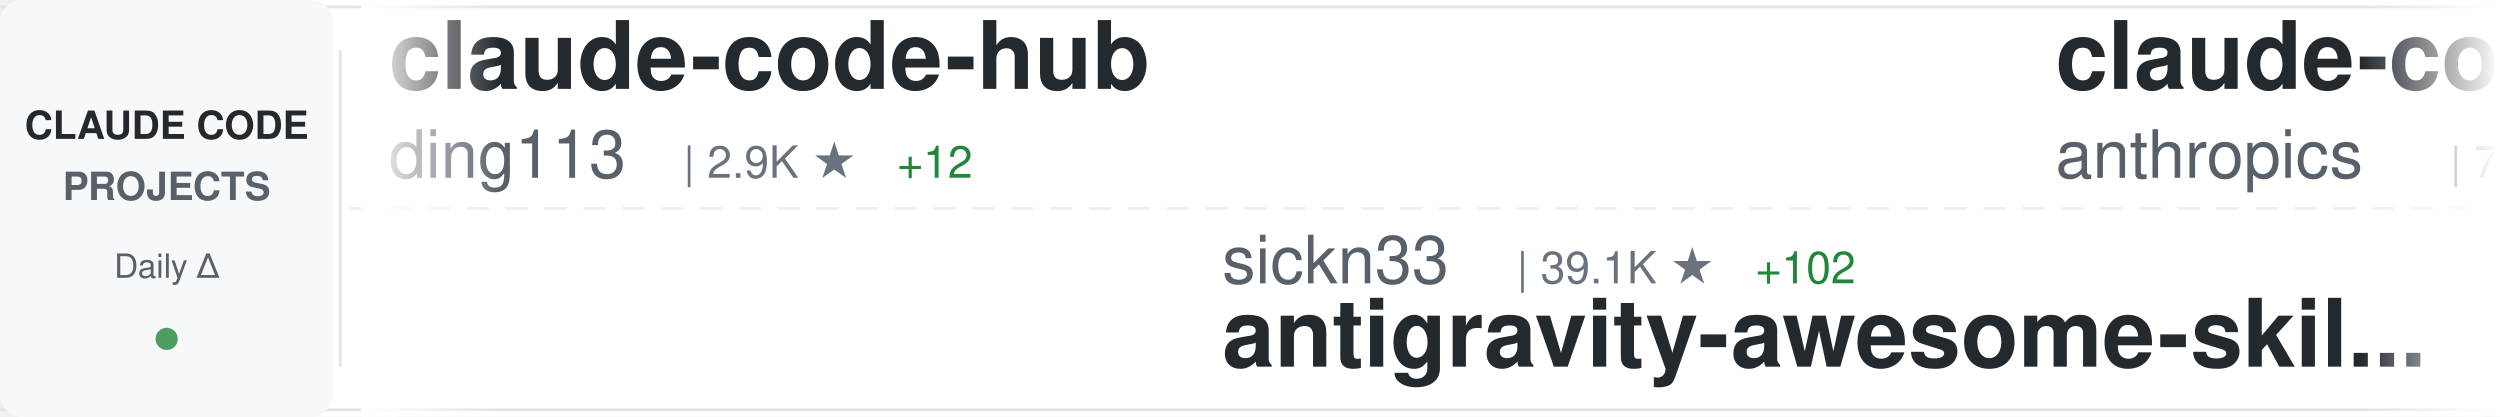
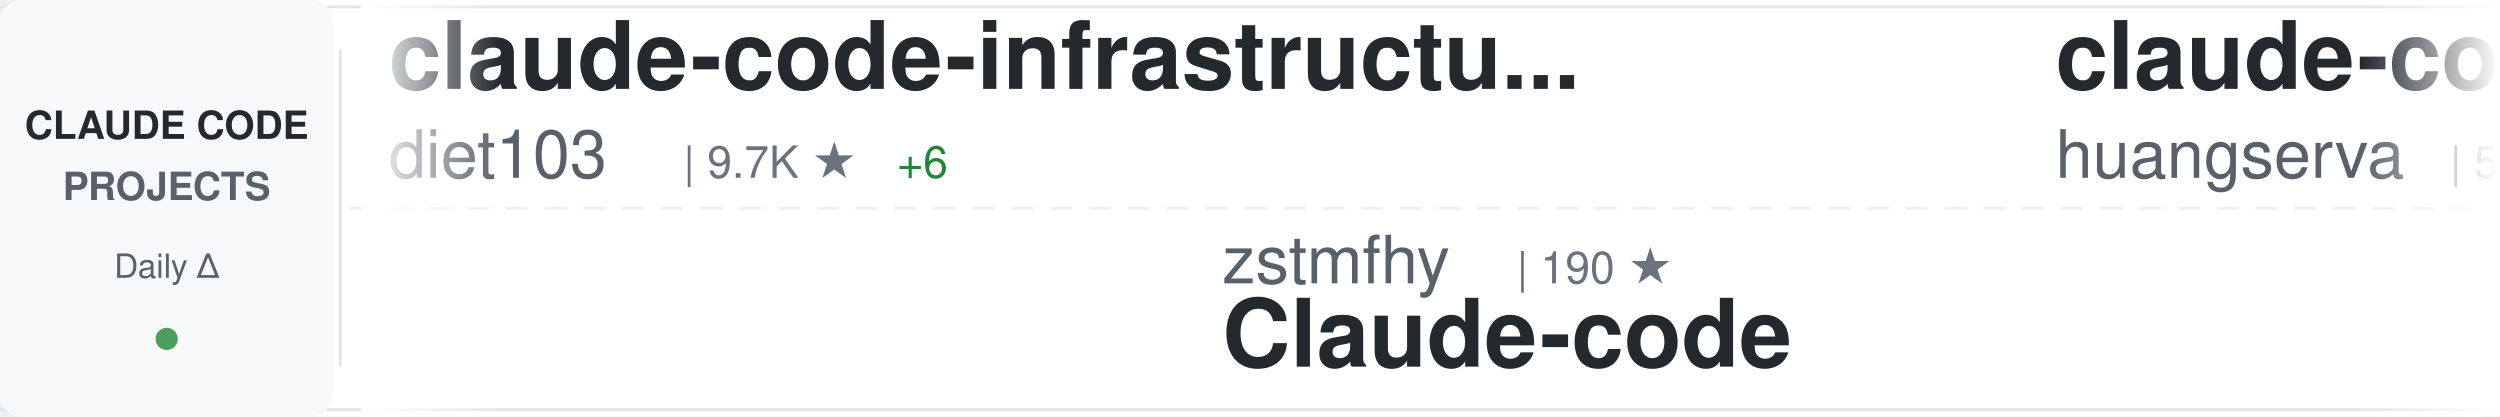
<svg xmlns="http://www.w3.org/2000/svg" width="900" height="150">
  <defs>
    <linearGradient id="awesomeLeftFade" x1="0%" y1="0%" x2="100%" y2="0%">
      <stop offset="0%" style="stop-color:#ffffff;stop-opacity:1" />
      <stop offset="100%" style="stop-color:#ffffff;stop-opacity:0" />
    </linearGradient>
    <linearGradient id="awesomeRightFade" x1="0%" y1="0%" x2="100%" y2="0%">
      <stop offset="0%" style="stop-color:#ffffff;stop-opacity:0" />
      <stop offset="100%" style="stop-color:#ffffff;stop-opacity:1" />
    </linearGradient>
  </defs>
  <rect width="900" height="150" fill="#ffffff" rx="8" />
  <rect x="0" y="2" width="900" height="1" fill="#e1e4e8" />
  <rect x="0" y="147" width="900" height="1" fill="#e1e4e8" />
  <line x1="0" y1="75" x2="900" y2="75" stroke="#e1e4e8" stroke-width="1" stroke-dasharray="8 6" opacity="0.6" />
  <rect x="0" y="0" width="120" height="150" fill="#f6f8fa" rx="8" />
  <text x="60" y="50" font-family="-apple-system, BlinkMacSystemFont, 'Segoe UI', Helvetica, Arial, sans-serif" font-size="14" font-weight="600" fill="#24292e" text-anchor="middle">CLAUDE CODE</text>
  <text x="60" y="72" font-family="-apple-system, BlinkMacSystemFont, 'Segoe UI', Helvetica, Arial, sans-serif" font-size="14" font-weight="600" fill="#586069" text-anchor="middle">PROJECTS</text>
  <text x="60" y="100" font-family="-apple-system, BlinkMacSystemFont, 'Segoe UI', Helvetica, Arial, sans-serif" font-size="12" font-weight="500" fill="#586069" text-anchor="middle">Daily Δ</text>
  <circle cx="60" cy="122" r="4" fill="#22863a" opacity="0.8" />
  <rect x="122" y="18" width="1" height="114" fill="#e1e4e8" />
  <clipPath id="awesomeTickerClip">
    <rect x="130" y="0" width="770" height="150" />
  </clipPath>
  <g clip-path="url(#awesomeTickerClip)">
    <g id="awesomeTickerItems">
      <animateTransform attributeName="transform" attributeType="XML" type="translate" from="0 0" to="-3000 0" dur="54s" repeatCount="indefinite" />
      <g transform="translate(0, 0)">
-         <text x="140" y="32" font-family="-apple-system, BlinkMacSystemFont, 'Segoe UI', Helvetica, Arial, sans-serif" font-size="34" font-weight="600" fill="#24292e">claude-code-hub</text>
-         <text x="140" y="64" font-family="-apple-system, BlinkMacSystemFont, 'Segoe UI', Helvetica, Arial, sans-serif" font-size="24" font-weight="400" fill="#586069">ding113</text>
-         <text x="246" y="64" font-family="-apple-system, BlinkMacSystemFont, 'Segoe UI', Helvetica, Arial, sans-serif" font-size="16" font-weight="500" fill="#6a737d">| 2.9K ★</text>
-         <text x="323" y="64" font-family="-apple-system, BlinkMacSystemFont, 'Segoe UI', Helvetica, Arial, sans-serif" font-size="16" font-weight="500" fill="#22863a"> +12</text>
+         <text x="140" y="32" font-family="-apple-system, BlinkMacSystemFont, 'Segoe UI', Helvetica, Arial, sans-serif" font-size="34" font-weight="600" fill="#24292e">claude-code-infrastructu...</text>
+         <text x="140" y="64" font-family="-apple-system, BlinkMacSystemFont, 'Segoe UI', Helvetica, Arial, sans-serif" font-size="24" font-weight="400" fill="#586069">diet103</text>
+         <text x="246" y="64" font-family="-apple-system, BlinkMacSystemFont, 'Segoe UI', Helvetica, Arial, sans-serif" font-size="16" font-weight="500" fill="#6a737d">| 9.7K ★</text>
+         <text x="323" y="64" font-family="-apple-system, BlinkMacSystemFont, 'Segoe UI', Helvetica, Arial, sans-serif" font-size="16" font-weight="500" fill="#22863a"> +6</text>
      </g>
      <g transform="translate(300, 0)">
-         <text x="140" y="102" font-family="-apple-system, BlinkMacSystemFont, 'Segoe UI', Helvetica, Arial, sans-serif" font-size="24" font-weight="400" fill="#586069">sickn33</text>
-         <text x="246" y="102" font-family="-apple-system, BlinkMacSystemFont, 'Segoe UI', Helvetica, Arial, sans-serif" font-size="16" font-weight="500" fill="#6a737d">| 39.1K ★</text>
-         <text x="332" y="102" font-family="-apple-system, BlinkMacSystemFont, 'Segoe UI', Helvetica, Arial, sans-serif" font-size="16" font-weight="500" fill="#22863a"> +102</text>
-         <text x="140" y="132" font-family="-apple-system, BlinkMacSystemFont, 'Segoe UI', Helvetica, Arial, sans-serif" font-size="34" font-weight="600" fill="#24292e">antigravity-awesome-skil...</text>
+         <text x="140" y="102" font-family="-apple-system, BlinkMacSystemFont, 'Segoe UI', Helvetica, Arial, sans-serif" font-size="24" font-weight="400" fill="#586069">zstmfhy</text>
+         <text x="246" y="102" font-family="-apple-system, BlinkMacSystemFont, 'Segoe UI', Helvetica, Arial, sans-serif" font-size="16" font-weight="500" fill="#6a737d">| 190 ★</text>
+         <text x="140" y="132" font-family="-apple-system, BlinkMacSystemFont, 'Segoe UI', Helvetica, Arial, sans-serif" font-size="34" font-weight="600" fill="#24292e">Claude-code</text>
      </g>
      <g transform="translate(600, 0)">
-         <text x="140" y="32" font-family="-apple-system, BlinkMacSystemFont, 'Segoe UI', Helvetica, Arial, sans-serif" font-size="34" font-weight="600" fill="#24292e">claude-code-action</text>
-         <text x="140" y="64" font-family="-apple-system, BlinkMacSystemFont, 'Segoe UI', Helvetica, Arial, sans-serif" font-size="24" font-weight="400" fill="#586069">anthropics</text>
-         <text x="282" y="64" font-family="-apple-system, BlinkMacSystemFont, 'Segoe UI', Helvetica, Arial, sans-serif" font-size="16" font-weight="500" fill="#6a737d">| 7.8K ★</text>
-         <text x="359" y="64" font-family="-apple-system, BlinkMacSystemFont, 'Segoe UI', Helvetica, Arial, sans-serif" font-size="16" font-weight="500" fill="#22863a"> +10</text>
+         <text x="140" y="32" font-family="-apple-system, BlinkMacSystemFont, 'Segoe UI', Helvetica, Arial, sans-serif" font-size="34" font-weight="600" fill="#24292e">claude-code-cli</text>
+         <text x="140" y="64" font-family="-apple-system, BlinkMacSystemFont, 'Segoe UI', Helvetica, Arial, sans-serif" font-size="24" font-weight="400" fill="#586069">huangserva</text>
+         <text x="282" y="64" font-family="-apple-system, BlinkMacSystemFont, 'Segoe UI', Helvetica, Arial, sans-serif" font-size="16" font-weight="500" fill="#6a737d">| 592 ★</text>
+         <text x="350" y="64" font-family="-apple-system, BlinkMacSystemFont, 'Segoe UI', Helvetica, Arial, sans-serif" font-size="16" font-weight="500" fill="#22863a"> +3</text>
      </g>
      <g transform="translate(900, 0)">
-         <text x="140" y="102" font-family="-apple-system, BlinkMacSystemFont, 'Segoe UI', Helvetica, Arial, sans-serif" font-size="24" font-weight="400" fill="#586069">anthropics</text>
-         <text x="282" y="102" font-family="-apple-system, BlinkMacSystemFont, 'Segoe UI', Helvetica, Arial, sans-serif" font-size="16" font-weight="500" fill="#6a737d">| 28.6K ★</text>
-         <text x="368" y="102" font-family="-apple-system, BlinkMacSystemFont, 'Segoe UI', Helvetica, Arial, sans-serif" font-size="16" font-weight="500" fill="#22863a"> +163</text>
-         <text x="140" y="132" font-family="-apple-system, BlinkMacSystemFont, 'Segoe UI', Helvetica, Arial, sans-serif" font-size="34" font-weight="600" fill="#24292e">claude-plugins-official</text>
+         <text x="140" y="102" font-family="-apple-system, BlinkMacSystemFont, 'Segoe UI', Helvetica, Arial, sans-serif" font-size="24" font-weight="400" fill="#586069">SeemSeam</text>
+         <text x="258" y="102" font-family="-apple-system, BlinkMacSystemFont, 'Segoe UI', Helvetica, Arial, sans-serif" font-size="16" font-weight="500" fill="#6a737d">| 2.8K ★</text>
+         <text x="335" y="102" font-family="-apple-system, BlinkMacSystemFont, 'Segoe UI', Helvetica, Arial, sans-serif" font-size="16" font-weight="500" fill="#22863a"> +8</text>
+         <text x="140" y="132" font-family="-apple-system, BlinkMacSystemFont, 'Segoe UI', Helvetica, Arial, sans-serif" font-size="34" font-weight="600" fill="#24292e">claude_codex_bridge</text>
      </g>
      <g transform="translate(1200, 0)">
-         <text x="140" y="32" font-family="-apple-system, BlinkMacSystemFont, 'Segoe UI', Helvetica, Arial, sans-serif" font-size="34" font-weight="600" fill="#24292e">edmunds-claude-code</text>
-         <text x="140" y="64" font-family="-apple-system, BlinkMacSystemFont, 'Segoe UI', Helvetica, Arial, sans-serif" font-size="24" font-weight="400" fill="#586069">edmund-io</text>
-         <text x="270" y="64" font-family="-apple-system, BlinkMacSystemFont, 'Segoe UI', Helvetica, Arial, sans-serif" font-size="16" font-weight="500" fill="#6a737d">| 1.4K ★</text>
-         <text x="347" y="64" font-family="-apple-system, BlinkMacSystemFont, 'Segoe UI', Helvetica, Arial, sans-serif" font-size="16" font-weight="500" fill="#22863a"> +1</text>
+         <text x="140" y="32" font-family="-apple-system, BlinkMacSystemFont, 'Segoe UI', Helvetica, Arial, sans-serif" font-size="34" font-weight="600" fill="#24292e">claude-code-source-build</text>
+         <text x="140" y="64" font-family="-apple-system, BlinkMacSystemFont, 'Segoe UI', Helvetica, Arial, sans-serif" font-size="24" font-weight="400" fill="#586069">andrew-kramer-inno</text>
+         <text x="378" y="64" font-family="-apple-system, BlinkMacSystemFont, 'Segoe UI', Helvetica, Arial, sans-serif" font-size="16" font-weight="500" fill="#6a737d">| 590 ★</text>
+         <text x="446" y="64" font-family="-apple-system, BlinkMacSystemFont, 'Segoe UI', Helvetica, Arial, sans-serif" font-size="16" font-weight="500" fill="#22863a"> +1</text>
      </g>
      <g transform="translate(1500, 0)">
-         <text x="140" y="102" font-family="-apple-system, BlinkMacSystemFont, 'Segoe UI', Helvetica, Arial, sans-serif" font-size="24" font-weight="400" fill="#586069">musistudio</text>
-         <text x="282" y="102" font-family="-apple-system, BlinkMacSystemFont, 'Segoe UI', Helvetica, Arial, sans-serif" font-size="16" font-weight="500" fill="#6a737d">| 34.5K ★</text>
-         <text x="368" y="102" font-family="-apple-system, BlinkMacSystemFont, 'Segoe UI', Helvetica, Arial, sans-serif" font-size="16" font-weight="500" fill="#22863a"> +38</text>
-         <text x="140" y="132" font-family="-apple-system, BlinkMacSystemFont, 'Segoe UI', Helvetica, Arial, sans-serif" font-size="34" font-weight="600" fill="#24292e">claude-code-router</text>
+         <text x="140" y="102" font-family="-apple-system, BlinkMacSystemFont, 'Segoe UI', Helvetica, Arial, sans-serif" font-size="24" font-weight="400" fill="#586069">KPR111</text>
+         <text x="234" y="102" font-family="-apple-system, BlinkMacSystemFont, 'Segoe UI', Helvetica, Arial, sans-serif" font-size="16" font-weight="500" fill="#6a737d">| 18 ★</text>
+         <text x="140" y="132" font-family="-apple-system, BlinkMacSystemFont, 'Segoe UI', Helvetica, Arial, sans-serif" font-size="34" font-weight="600" fill="#24292e">Claude-Code</text>
      </g>
      <g transform="translate(1800, 0)">
-         <text x="140" y="32" font-family="-apple-system, BlinkMacSystemFont, 'Segoe UI', Helvetica, Arial, sans-serif" font-size="34" font-weight="600" fill="#24292e">Open-ClaudeCode</text>
-         <text x="140" y="64" font-family="-apple-system, BlinkMacSystemFont, 'Segoe UI', Helvetica, Arial, sans-serif" font-size="24" font-weight="400" fill="#586069">LING71671</text>
-         <text x="270" y="64" font-family="-apple-system, BlinkMacSystemFont, 'Segoe UI', Helvetica, Arial, sans-serif" font-size="16" font-weight="500" fill="#6a737d">| 869 ★</text>
-         <text x="338" y="64" font-family="-apple-system, BlinkMacSystemFont, 'Segoe UI', Helvetica, Arial, sans-serif" font-size="16" font-weight="500" fill="#22863a"> +1</text>
+         <text x="140" y="32" font-family="-apple-system, BlinkMacSystemFont, 'Segoe UI', Helvetica, Arial, sans-serif" font-size="34" font-weight="600" fill="#24292e">claude-code-from-scratch</text>
+         <text x="140" y="64" font-family="-apple-system, BlinkMacSystemFont, 'Segoe UI', Helvetica, Arial, sans-serif" font-size="24" font-weight="400" fill="#586069">Windy3f3f3f3f</text>
+         <text x="318" y="64" font-family="-apple-system, BlinkMacSystemFont, 'Segoe UI', Helvetica, Arial, sans-serif" font-size="16" font-weight="500" fill="#6a737d">| 1.3K ★</text>
+         <text x="395" y="64" font-family="-apple-system, BlinkMacSystemFont, 'Segoe UI', Helvetica, Arial, sans-serif" font-size="16" font-weight="500" fill="#22863a"> +6</text>
      </g>
      <g transform="translate(2100, 0)">
-         <text x="140" y="102" font-family="-apple-system, BlinkMacSystemFont, 'Segoe UI', Helvetica, Arial, sans-serif" font-size="24" font-weight="400" fill="#586069">repowise-dev</text>
-         <text x="306" y="102" font-family="-apple-system, BlinkMacSystemFont, 'Segoe UI', Helvetica, Arial, sans-serif" font-size="16" font-weight="500" fill="#6a737d">| 1.1K ★</text>
-         <text x="383" y="102" font-family="-apple-system, BlinkMacSystemFont, 'Segoe UI', Helvetica, Arial, sans-serif" font-size="16" font-weight="500" fill="#22863a"> +6</text>
-         <text x="140" y="132" font-family="-apple-system, BlinkMacSystemFont, 'Segoe UI', Helvetica, Arial, sans-serif" font-size="34" font-weight="600" fill="#24292e">claude-code-prompts</text>
-       </g>
-       <g transform="translate(2400, 0)">
-         <text x="140" y="32" font-family="-apple-system, BlinkMacSystemFont, 'Segoe UI', Helvetica, Arial, sans-serif" font-size="34" font-weight="600" fill="#24292e">claude-skills</text>
-         <text x="140" y="64" font-family="-apple-system, BlinkMacSystemFont, 'Segoe UI', Helvetica, Arial, sans-serif" font-size="24" font-weight="400" fill="#586069">alirezarezvani</text>
-         <text x="330" y="64" font-family="-apple-system, BlinkMacSystemFont, 'Segoe UI', Helvetica, Arial, sans-serif" font-size="16" font-weight="500" fill="#6a737d">| 16.6K ★</text>
-         <text x="416" y="64" font-family="-apple-system, BlinkMacSystemFont, 'Segoe UI', Helvetica, Arial, sans-serif" font-size="16" font-weight="500" fill="#22863a"> +92</text>
-       </g>
-       <g transform="translate(2700, 0)">
        <text x="140" y="102" font-family="-apple-system, BlinkMacSystemFont, 'Segoe UI', Helvetica, Arial, sans-serif" font-size="24" font-weight="400" fill="#586069">Hyper66666</text>
        <text x="282" y="102" font-family="-apple-system, BlinkMacSystemFont, 'Segoe UI', Helvetica, Arial, sans-serif" font-size="16" font-weight="500" fill="#6a737d">| 215 ★</text>
        <text x="140" y="132" font-family="-apple-system, BlinkMacSystemFont, 'Segoe UI', Helvetica, Arial, sans-serif" font-size="34" font-weight="600" fill="#24292e">claude-code-sourcemap</text>
      </g>
+       <g transform="translate(2400, 0)">
+         <text x="140" y="32" font-family="-apple-system, BlinkMacSystemFont, 'Segoe UI', Helvetica, Arial, sans-serif" font-size="34" font-weight="600" fill="#24292e">claude-code-pm-course</text>
+         <text x="140" y="64" font-family="-apple-system, BlinkMacSystemFont, 'Segoe UI', Helvetica, Arial, sans-serif" font-size="24" font-weight="400" fill="#586069">carlvellotti</text>
+         <text x="306" y="64" font-family="-apple-system, BlinkMacSystemFont, 'Segoe UI', Helvetica, Arial, sans-serif" font-size="16" font-weight="500" fill="#6a737d">| 2.1K ★</text>
+         <text x="383" y="64" font-family="-apple-system, BlinkMacSystemFont, 'Segoe UI', Helvetica, Arial, sans-serif" font-size="16" font-weight="500" fill="#22863a"> +1</text>
+       </g>
+       <g transform="translate(2700, 0)">
+         <text x="140" y="102" font-family="-apple-system, BlinkMacSystemFont, 'Segoe UI', Helvetica, Arial, sans-serif" font-size="24" font-weight="400" fill="#586069">sugyan</text>
+         <text x="234" y="102" font-family="-apple-system, BlinkMacSystemFont, 'Segoe UI', Helvetica, Arial, sans-serif" font-size="16" font-weight="500" fill="#6a737d">| 1.1K ★</text>
+         <text x="311" y="102" font-family="-apple-system, BlinkMacSystemFont, 'Segoe UI', Helvetica, Arial, sans-serif" font-size="16" font-weight="500" fill="#22863a"> +1</text>
+         <text x="140" y="132" font-family="-apple-system, BlinkMacSystemFont, 'Segoe UI', Helvetica, Arial, sans-serif" font-size="34" font-weight="600" fill="#24292e">claude-code-webui</text>
+       </g>
      <g transform="translate(3000, 0)">
-         <text x="140" y="32" font-family="-apple-system, BlinkMacSystemFont, 'Segoe UI', Helvetica, Arial, sans-serif" font-size="34" font-weight="600" fill="#24292e">claude-code-hub</text>
-         <text x="140" y="64" font-family="-apple-system, BlinkMacSystemFont, 'Segoe UI', Helvetica, Arial, sans-serif" font-size="24" font-weight="400" fill="#586069">ding113</text>
-         <text x="246" y="64" font-family="-apple-system, BlinkMacSystemFont, 'Segoe UI', Helvetica, Arial, sans-serif" font-size="16" font-weight="500" fill="#6a737d">| 2.9K ★</text>
-         <text x="323" y="64" font-family="-apple-system, BlinkMacSystemFont, 'Segoe UI', Helvetica, Arial, sans-serif" font-size="16" font-weight="500" fill="#22863a"> +12</text>
+         <text x="140" y="32" font-family="-apple-system, BlinkMacSystemFont, 'Segoe UI', Helvetica, Arial, sans-serif" font-size="34" font-weight="600" fill="#24292e">claude-code-infrastructu...</text>
+         <text x="140" y="64" font-family="-apple-system, BlinkMacSystemFont, 'Segoe UI', Helvetica, Arial, sans-serif" font-size="24" font-weight="400" fill="#586069">diet103</text>
+         <text x="246" y="64" font-family="-apple-system, BlinkMacSystemFont, 'Segoe UI', Helvetica, Arial, sans-serif" font-size="16" font-weight="500" fill="#6a737d">| 9.7K ★</text>
+         <text x="323" y="64" font-family="-apple-system, BlinkMacSystemFont, 'Segoe UI', Helvetica, Arial, sans-serif" font-size="16" font-weight="500" fill="#22863a"> +6</text>
      </g>
      <g transform="translate(3300, 0)">
-         <text x="140" y="102" font-family="-apple-system, BlinkMacSystemFont, 'Segoe UI', Helvetica, Arial, sans-serif" font-size="24" font-weight="400" fill="#586069">sickn33</text>
-         <text x="246" y="102" font-family="-apple-system, BlinkMacSystemFont, 'Segoe UI', Helvetica, Arial, sans-serif" font-size="16" font-weight="500" fill="#6a737d">| 39.1K ★</text>
-         <text x="332" y="102" font-family="-apple-system, BlinkMacSystemFont, 'Segoe UI', Helvetica, Arial, sans-serif" font-size="16" font-weight="500" fill="#22863a"> +102</text>
-         <text x="140" y="132" font-family="-apple-system, BlinkMacSystemFont, 'Segoe UI', Helvetica, Arial, sans-serif" font-size="34" font-weight="600" fill="#24292e">antigravity-awesome-skil...</text>
+         <text x="140" y="102" font-family="-apple-system, BlinkMacSystemFont, 'Segoe UI', Helvetica, Arial, sans-serif" font-size="24" font-weight="400" fill="#586069">zstmfhy</text>
+         <text x="246" y="102" font-family="-apple-system, BlinkMacSystemFont, 'Segoe UI', Helvetica, Arial, sans-serif" font-size="16" font-weight="500" fill="#6a737d">| 190 ★</text>
+         <text x="140" y="132" font-family="-apple-system, BlinkMacSystemFont, 'Segoe UI', Helvetica, Arial, sans-serif" font-size="34" font-weight="600" fill="#24292e">Claude-code</text>
      </g>
      <g transform="translate(3600, 0)">
-         <text x="140" y="32" font-family="-apple-system, BlinkMacSystemFont, 'Segoe UI', Helvetica, Arial, sans-serif" font-size="34" font-weight="600" fill="#24292e">claude-code-action</text>
-         <text x="140" y="64" font-family="-apple-system, BlinkMacSystemFont, 'Segoe UI', Helvetica, Arial, sans-serif" font-size="24" font-weight="400" fill="#586069">anthropics</text>
-         <text x="282" y="64" font-family="-apple-system, BlinkMacSystemFont, 'Segoe UI', Helvetica, Arial, sans-serif" font-size="16" font-weight="500" fill="#6a737d">| 7.8K ★</text>
-         <text x="359" y="64" font-family="-apple-system, BlinkMacSystemFont, 'Segoe UI', Helvetica, Arial, sans-serif" font-size="16" font-weight="500" fill="#22863a"> +10</text>
+         <text x="140" y="32" font-family="-apple-system, BlinkMacSystemFont, 'Segoe UI', Helvetica, Arial, sans-serif" font-size="34" font-weight="600" fill="#24292e">claude-code-cli</text>
+         <text x="140" y="64" font-family="-apple-system, BlinkMacSystemFont, 'Segoe UI', Helvetica, Arial, sans-serif" font-size="24" font-weight="400" fill="#586069">huangserva</text>
+         <text x="282" y="64" font-family="-apple-system, BlinkMacSystemFont, 'Segoe UI', Helvetica, Arial, sans-serif" font-size="16" font-weight="500" fill="#6a737d">| 592 ★</text>
+         <text x="350" y="64" font-family="-apple-system, BlinkMacSystemFont, 'Segoe UI', Helvetica, Arial, sans-serif" font-size="16" font-weight="500" fill="#22863a"> +3</text>
      </g>
      <g transform="translate(3900, 0)">
-         <text x="140" y="102" font-family="-apple-system, BlinkMacSystemFont, 'Segoe UI', Helvetica, Arial, sans-serif" font-size="24" font-weight="400" fill="#586069">anthropics</text>
-         <text x="282" y="102" font-family="-apple-system, BlinkMacSystemFont, 'Segoe UI', Helvetica, Arial, sans-serif" font-size="16" font-weight="500" fill="#6a737d">| 28.6K ★</text>
-         <text x="368" y="102" font-family="-apple-system, BlinkMacSystemFont, 'Segoe UI', Helvetica, Arial, sans-serif" font-size="16" font-weight="500" fill="#22863a"> +163</text>
-         <text x="140" y="132" font-family="-apple-system, BlinkMacSystemFont, 'Segoe UI', Helvetica, Arial, sans-serif" font-size="34" font-weight="600" fill="#24292e">claude-plugins-official</text>
+         <text x="140" y="102" font-family="-apple-system, BlinkMacSystemFont, 'Segoe UI', Helvetica, Arial, sans-serif" font-size="24" font-weight="400" fill="#586069">SeemSeam</text>
+         <text x="258" y="102" font-family="-apple-system, BlinkMacSystemFont, 'Segoe UI', Helvetica, Arial, sans-serif" font-size="16" font-weight="500" fill="#6a737d">| 2.8K ★</text>
+         <text x="335" y="102" font-family="-apple-system, BlinkMacSystemFont, 'Segoe UI', Helvetica, Arial, sans-serif" font-size="16" font-weight="500" fill="#22863a"> +8</text>
+         <text x="140" y="132" font-family="-apple-system, BlinkMacSystemFont, 'Segoe UI', Helvetica, Arial, sans-serif" font-size="34" font-weight="600" fill="#24292e">claude_codex_bridge</text>
      </g>
    </g>
  </g>
  <rect x="130" y="0" width="50" height="150" fill="url(#awesomeLeftFade)" />
  <rect x="850" y="0" width="50" height="150" fill="url(#awesomeRightFade)" />
</svg>
